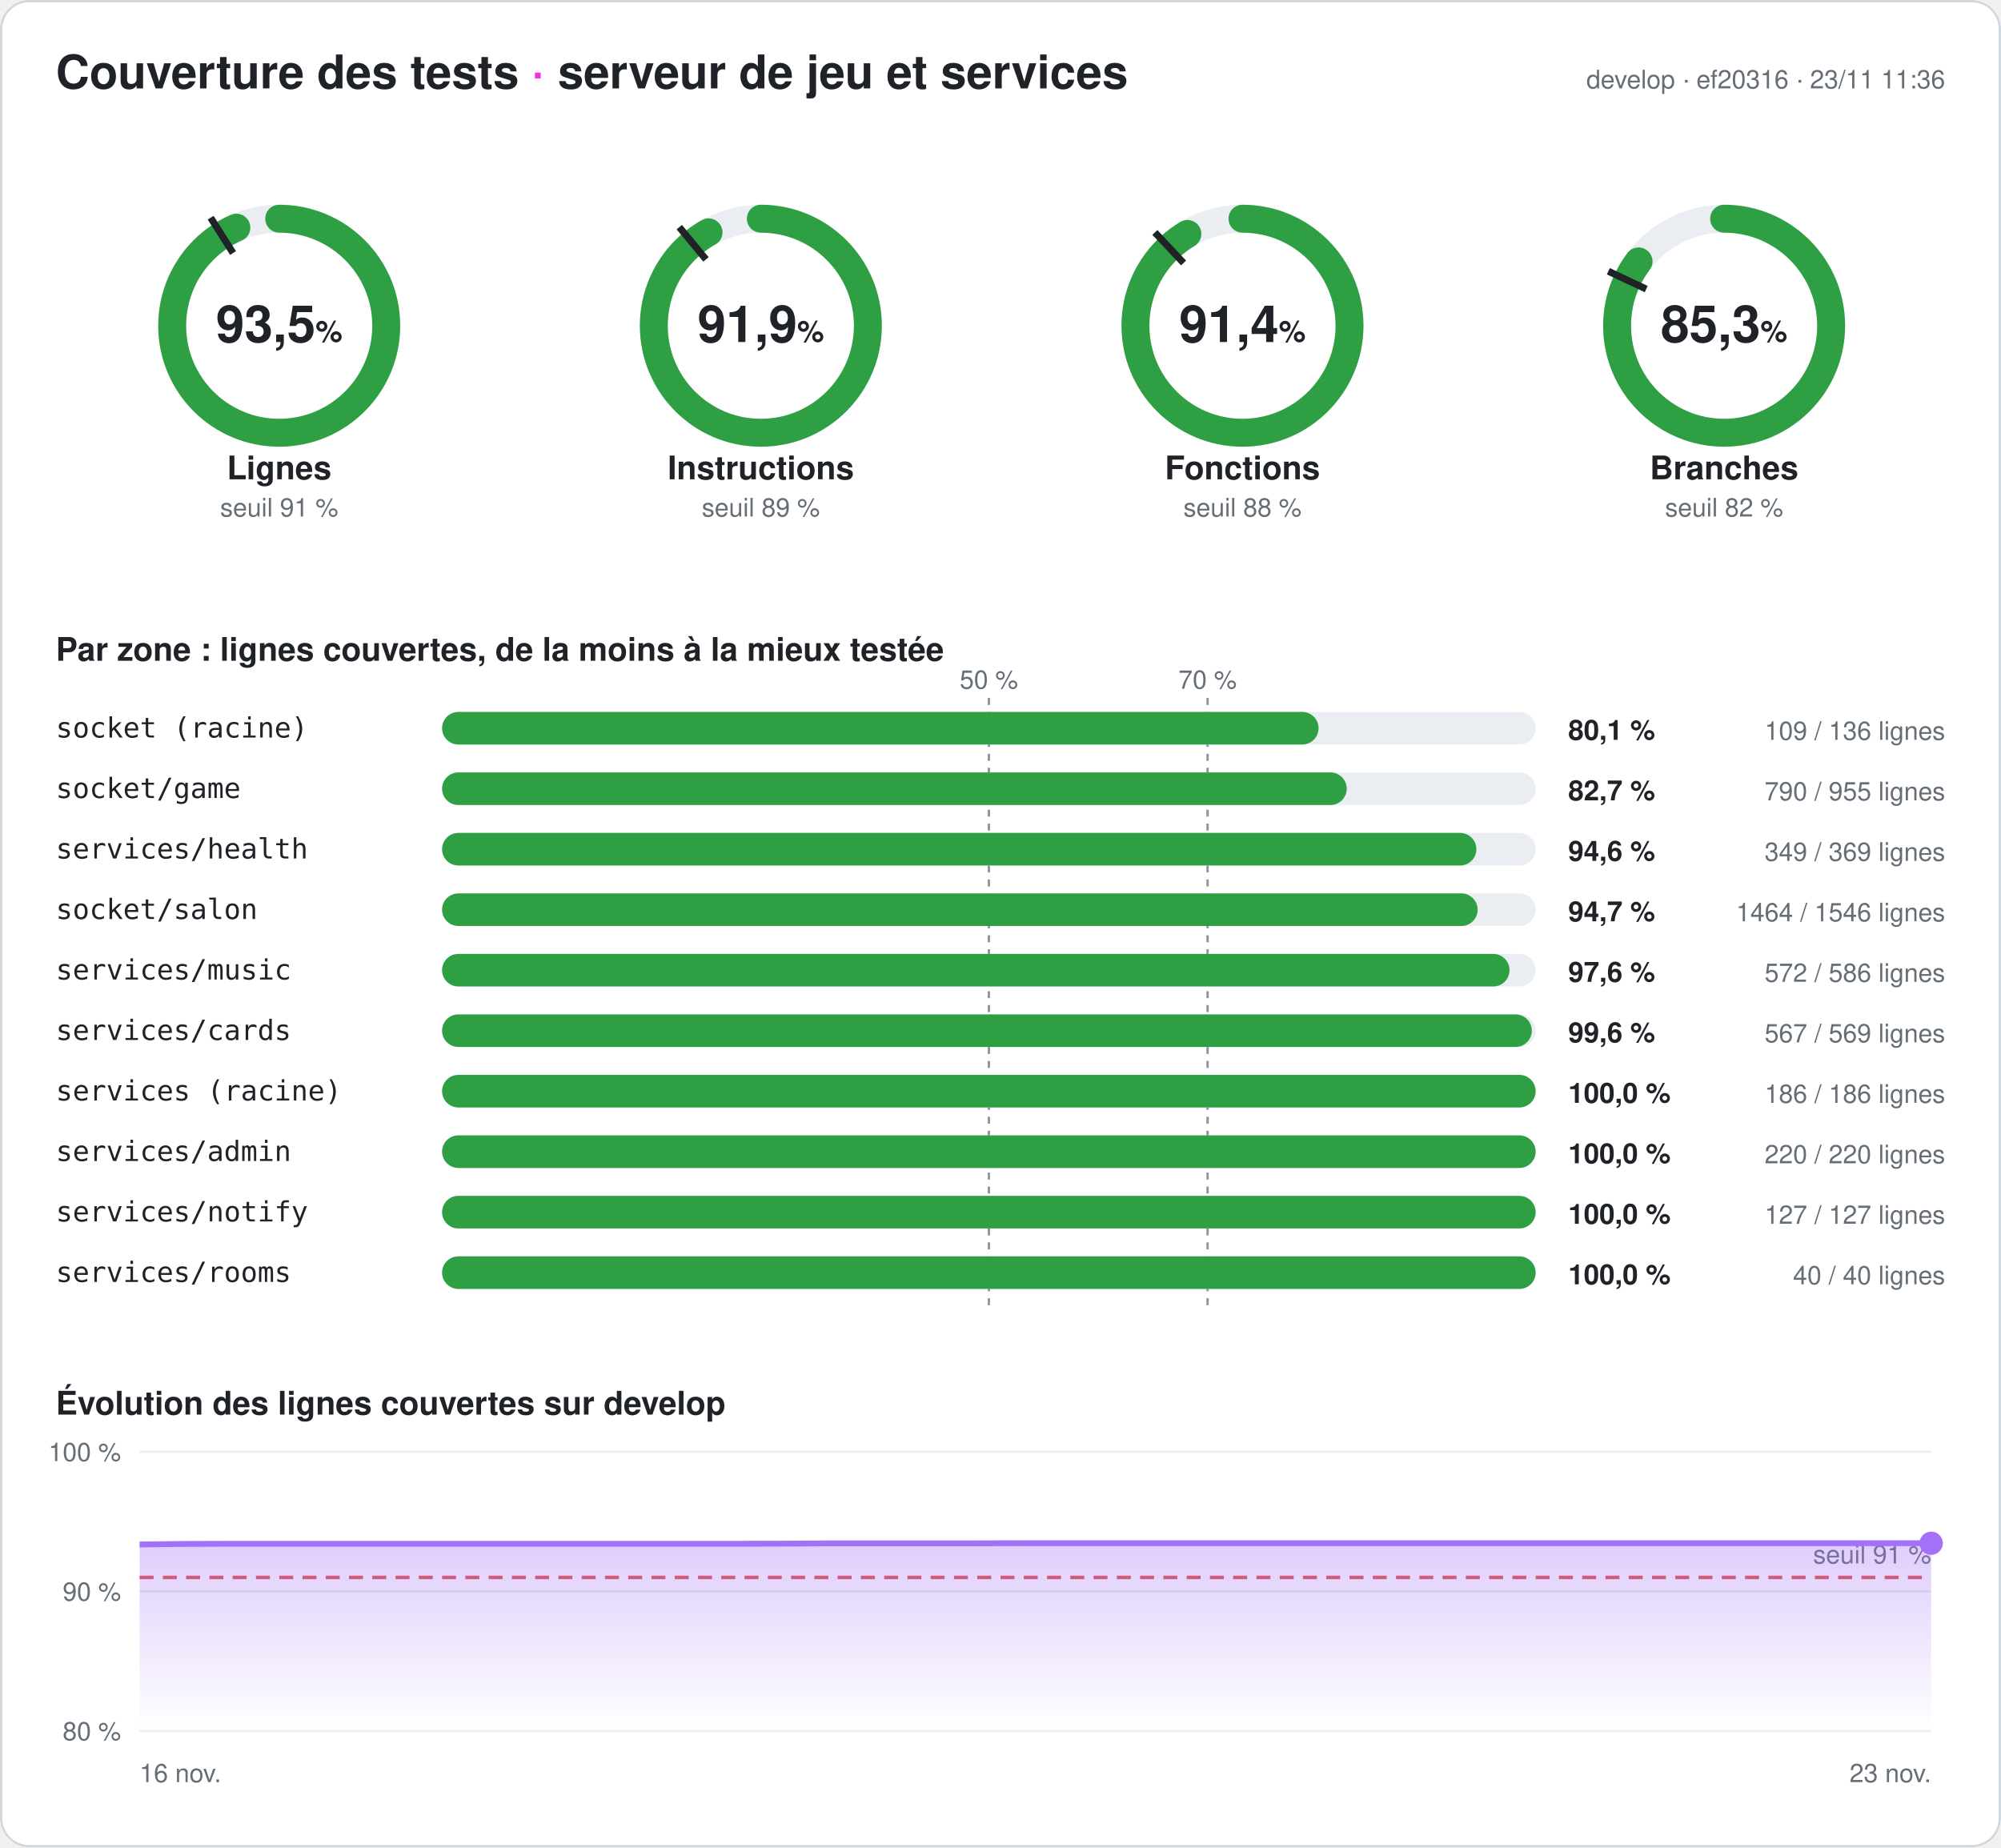
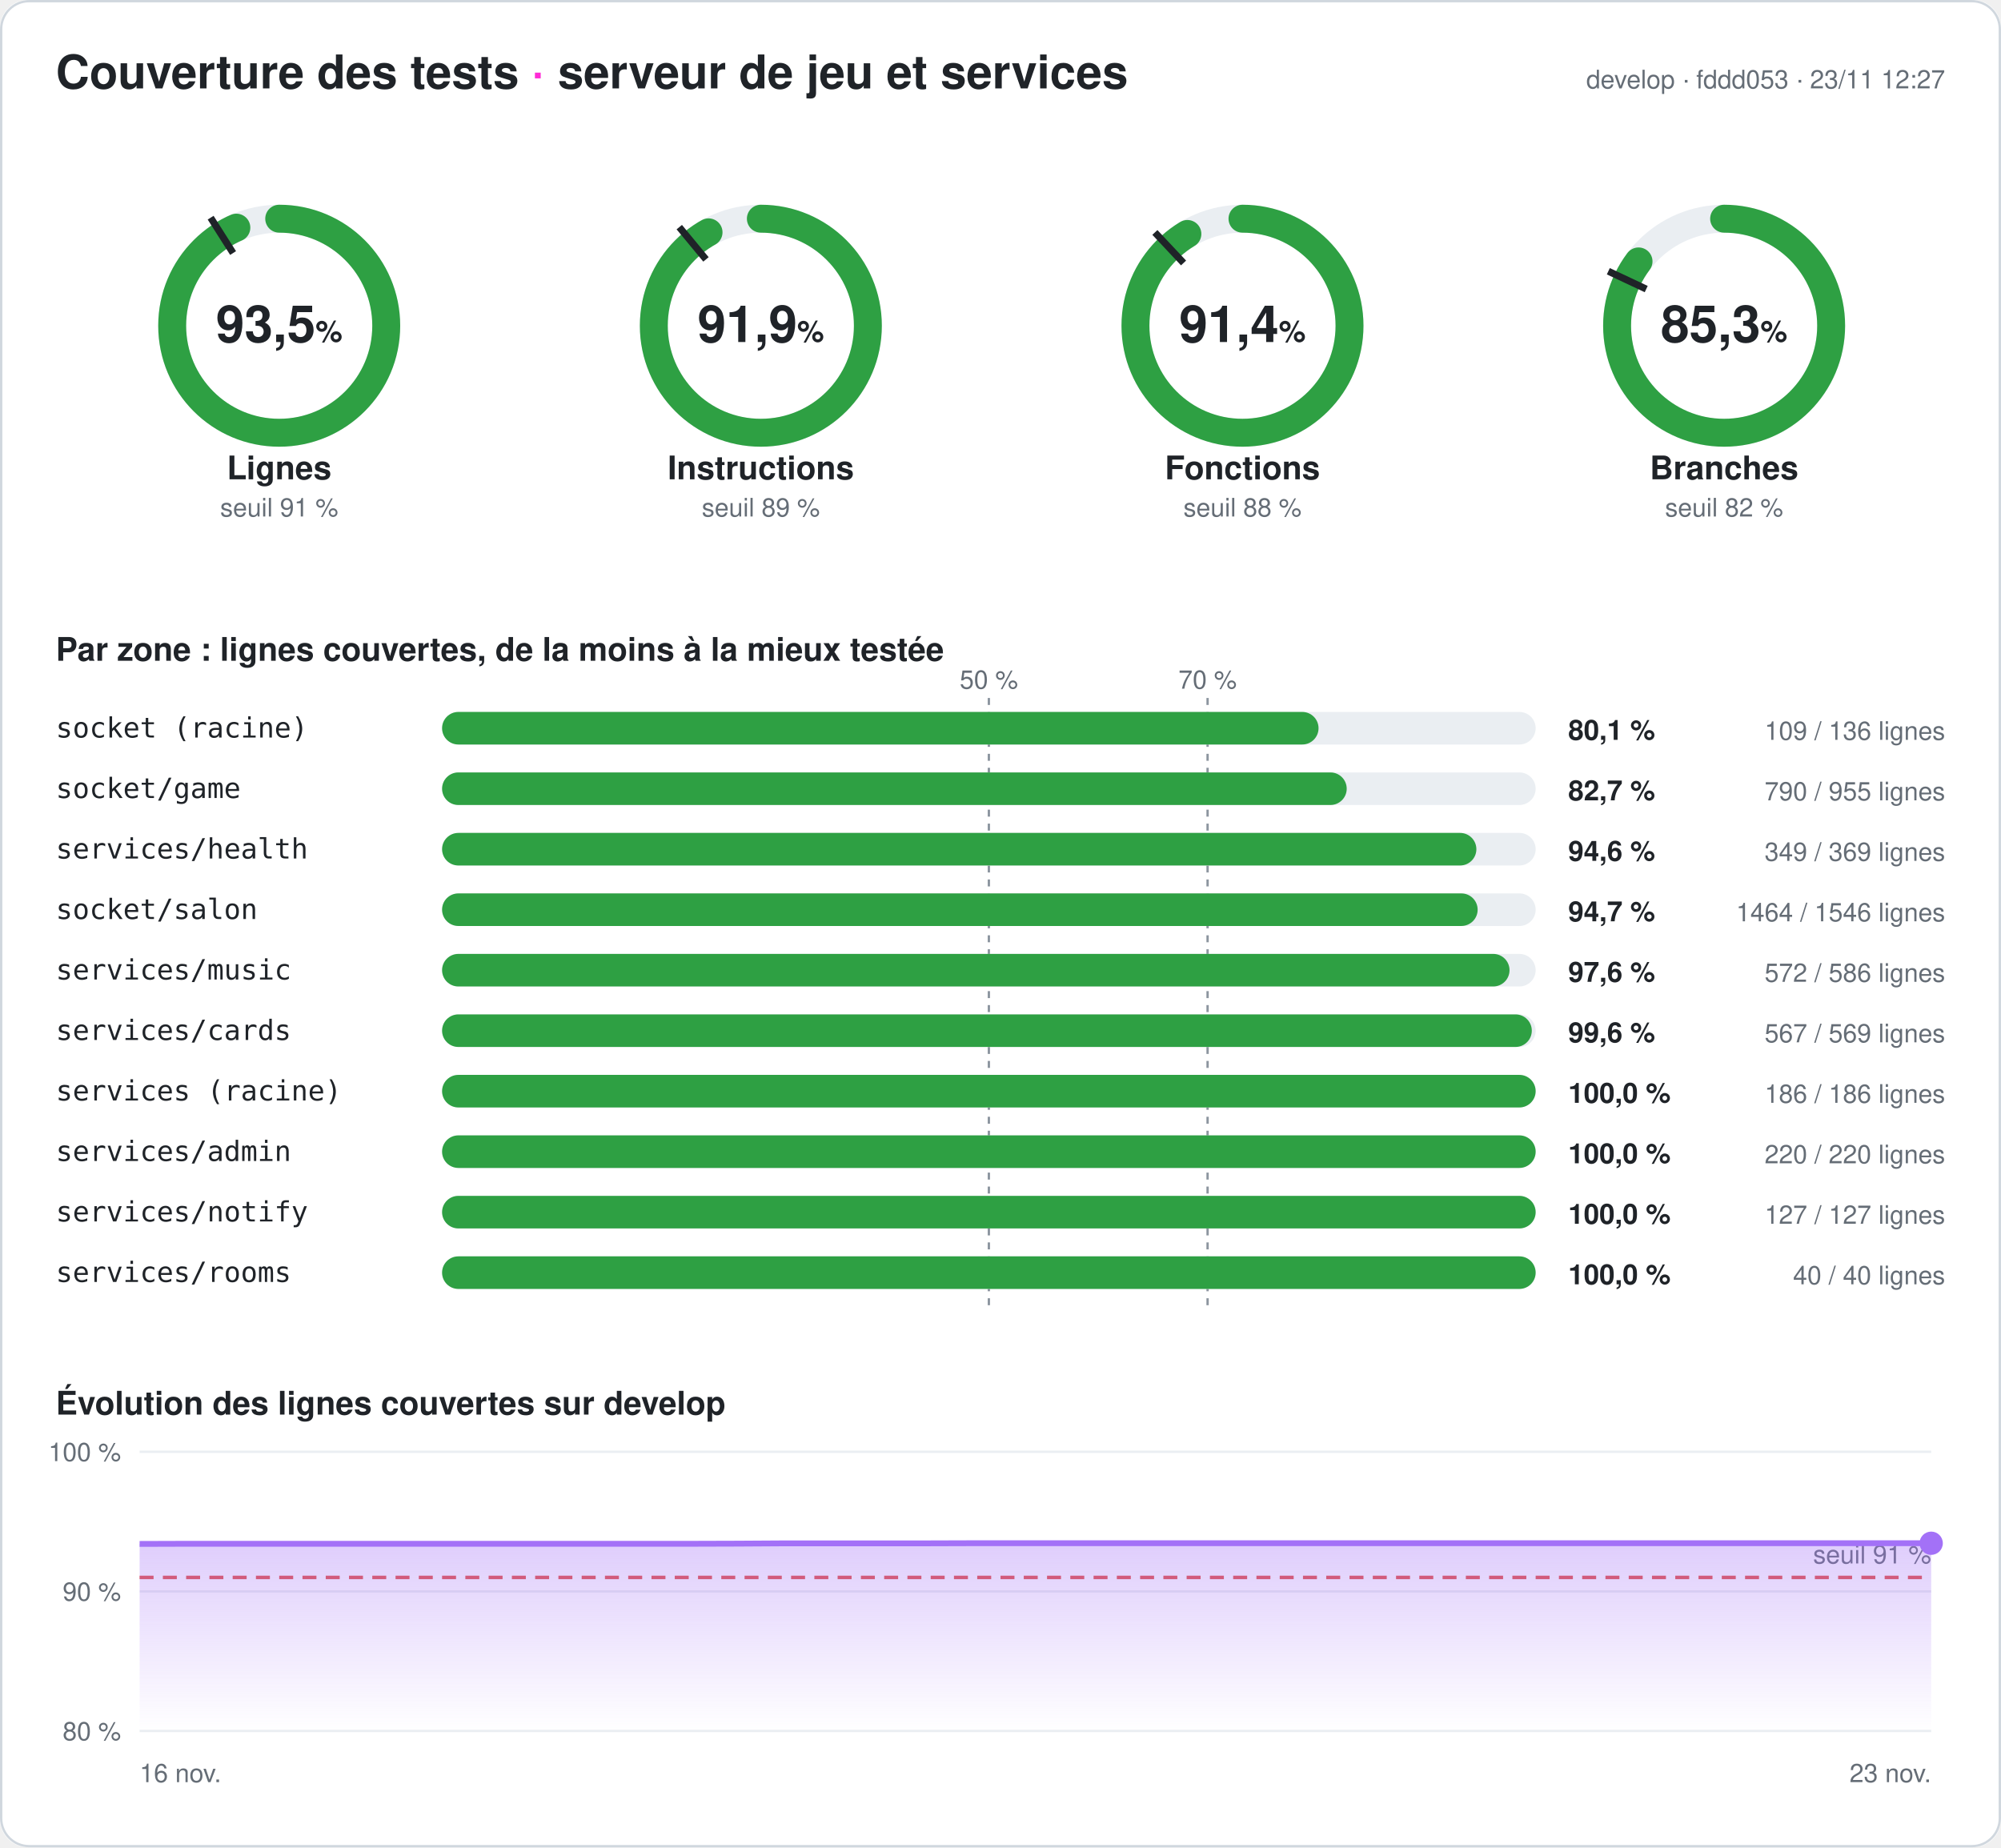
<svg xmlns="http://www.w3.org/2000/svg" width="860" height="794" viewBox="0 0 860 794" font-family="-apple-system,Segoe UI,Helvetica,Arial,sans-serif" role="img" aria-label="Couverture des tests du serveur : 93,5 % des lignes">
  <style>
.fond{fill:#ffffff}.titre{fill:#1f2328;font-size:20px;font-weight:700}.titre2{fill:#1f2328;font-size:14px;font-weight:600}
.valeur{fill:#1f2328;font-size:22px;font-weight:700}.unite{font-size:13px;font-weight:600}.nom{fill:#1f2328;font-size:14px;font-weight:600}
.petit{fill:#656d76;font-size:11px}.zone{fill:#1f2328;font-size:12px;font-family:ui-monospace,Consolas,monospace}
.chiffre{fill:#1f2328;font-size:12px;font-weight:700}.piste{stroke:#eaeef2}.piste-plein{fill:#eaeef2}.trait{stroke:#1f2328}
.repere{stroke:#8c959f;stroke-dasharray:3 3}.grille{stroke:#eaeef2}.bord{fill:none;stroke:#d0d7de}
@media (prefers-color-scheme: dark){.fond{fill:#0d1117}.titre,.titre2,.valeur,.nom,.zone,.chiffre{fill:#e6edf3}.petit{fill:#8d96a0}
.piste{stroke:#21262d}.piste-plein{fill:#21262d}.trait{stroke:#e6edf3}.repere{stroke:#6e7681}.grille{stroke:#21262d}.bord{stroke:#30363d}}
</style>
  <defs>
    <linearGradient id="degrade" x1="0" y1="0" x2="0" y2="1">
      <stop offset="0" stop-color="#a371f7" stop-opacity=".35" />
      <stop offset="1" stop-color="#a371f7" stop-opacity="0" />
    </linearGradient>
  </defs>
  <rect width="860" height="794" rx="12" class="fond" />
  <rect x=".5" y=".5" width="859" height="793" rx="12" class="bord" />
  <text x="24" y="38" class="titre">Couverture des tests <tspan fill="#ff2bd6">·</tspan> serveur de jeu et services</text>
-   <text x="836" y="38" class="petit" text-anchor="end">develop · ef20316 · 23/11 11:36</text>
+   <text x="836" y="38" class="petit" text-anchor="end">develop · fddd053 · 23/11 12:27</text>
  <g>
    <circle cx="120" cy="140" r="46" class="piste" stroke-width="12" fill="none" />
    <circle cx="120" cy="140" r="46" stroke="#2ea043" stroke-width="12" fill="none" stroke-linecap="round" stroke-dasharray="270.095 289.027" transform="rotate(-90 120 140)" />
    <polyline points="100.174,108.76 90.53,93.562" class="trait" stroke-width="3" />
    <text x="120" y="147" class="valeur" text-anchor="middle">93,5<tspan class="unite"> %</tspan>
    </text>
    <text x="120" y="206" class="nom" text-anchor="middle">Lignes</text>
    <text x="120" y="222" class="petit" text-anchor="middle">seuil 91 %</text>
  </g>
  <g>
    <circle cx="327" cy="140" r="46" class="piste" stroke-width="12" fill="none" />
    <circle cx="327" cy="140" r="46" stroke="#2ea043" stroke-width="12" fill="none" stroke-linecap="round" stroke-dasharray="265.558 289.027" transform="rotate(-90 327 140)" />
    <polyline points="303.415,111.491 291.942,97.622" class="trait" stroke-width="3" />
    <text x="327" y="147" class="valeur" text-anchor="middle">91,9<tspan class="unite"> %</tspan>
    </text>
    <text x="327" y="206" class="nom" text-anchor="middle">Instructions</text>
    <text x="327" y="222" class="petit" text-anchor="middle">seuil 89 %</text>
  </g>
  <g>
    <circle cx="534" cy="140" r="46" class="piste" stroke-width="12" fill="none" />
    <circle cx="534" cy="140" r="46" stroke="#2ea043" stroke-width="12" fill="none" stroke-linecap="round" stroke-dasharray="264.17 289.027" transform="rotate(-90 534 140)" />
    <polyline points="508.672,113.028 496.35,99.907" class="trait" stroke-width="3" />
    <text x="534" y="147" class="valeur" text-anchor="middle">91,4<tspan class="unite"> %</tspan>
    </text>
    <text x="534" y="206" class="nom" text-anchor="middle">Fonctions</text>
    <text x="534" y="222" class="petit" text-anchor="middle">seuil 88 %</text>
  </g>
  <g>
    <circle cx="741" cy="140" r="46" class="piste" stroke-width="12" fill="none" />
    <circle cx="741" cy="140" r="46" stroke="#2ea043" stroke-width="12" fill="none" stroke-linecap="round" stroke-dasharray="246.424 289.027" transform="rotate(-90 741 140)" />
    <polyline points="707.521,124.246 691.235,116.582" class="trait" stroke-width="3" />
    <text x="741" y="147" class="valeur" text-anchor="middle">85,3<tspan class="unite"> %</tspan>
    </text>
    <text x="741" y="206" class="nom" text-anchor="middle">Branches</text>
    <text x="741" y="222" class="petit" text-anchor="middle">seuil 82 %</text>
  </g>
  <text x="24" y="284" class="titre2">Par zone : lignes couvertes, de la moins à la mieux testée</text>
  <line x1="425" x2="425" y1="300" y2="564" class="repere" />
  <text x="425" y="296" class="petit" text-anchor="middle">50 %</text>
  <line x1="519" x2="519" y1="300" y2="564" class="repere" />
  <text x="519" y="296" class="petit" text-anchor="middle">70 %</text>
  <text x="24" y="317" class="zone">socket (racine)</text>
  <rect x="190" y="306" width="470" height="14" rx="7" class="piste-plein" />
  <rect x="190" y="306" width="376.691" height="14" rx="7" fill="#2ea043" />
  <text x="674" y="318" class="chiffre">80,1 %</text>
  <text x="836" y="318" class="petit" text-anchor="end">109 / 136 lignes</text>
  <text x="24" y="343" class="zone">socket/game</text>
  <rect x="190" y="332" width="470" height="14" rx="7" class="piste-plein" />
  <rect x="190" y="332" width="388.796" height="14" rx="7" fill="#2ea043" />
  <text x="674" y="344" class="chiffre">82,7 %</text>
  <text x="836" y="344" class="petit" text-anchor="end">790 / 955 lignes</text>
  <text x="24" y="369" class="zone">services/health</text>
  <rect x="190" y="358" width="470" height="14" rx="7" class="piste-plein" />
  <rect x="190" y="358" width="444.526" height="14" rx="7" fill="#2ea043" />
  <text x="674" y="370" class="chiffre">94,6 %</text>
  <text x="836" y="370" class="petit" text-anchor="end">349 / 369 lignes</text>
  <text x="24" y="395" class="zone">socket/salon</text>
  <rect x="190" y="384" width="470" height="14" rx="7" class="piste-plein" />
  <rect x="190" y="384" width="445.071" height="14" rx="7" fill="#2ea043" />
  <text x="674" y="396" class="chiffre">94,7 %</text>
  <text x="836" y="396" class="petit" text-anchor="end">1464 / 1546 lignes</text>
  <text x="24" y="421" class="zone">services/music</text>
  <rect x="190" y="410" width="470" height="14" rx="7" class="piste-plein" />
  <rect x="190" y="410" width="458.771" height="14" rx="7" fill="#2ea043" />
  <text x="674" y="422" class="chiffre">97,6 %</text>
  <text x="836" y="422" class="petit" text-anchor="end">572 / 586 lignes</text>
  <text x="24" y="447" class="zone">services/cards</text>
  <rect x="190" y="436" width="470" height="14" rx="7" class="piste-plein" />
  <rect x="190" y="436" width="468.348" height="14" rx="7" fill="#2ea043" />
  <text x="674" y="448" class="chiffre">99,6 %</text>
  <text x="836" y="448" class="petit" text-anchor="end">567 / 569 lignes</text>
  <text x="24" y="473" class="zone">services (racine)</text>
  <rect x="190" y="462" width="470" height="14" rx="7" class="piste-plein" />
  <rect x="190" y="462" width="470" height="14" rx="7" fill="#2ea043" />
  <text x="674" y="474" class="chiffre">100,0 %</text>
  <text x="836" y="474" class="petit" text-anchor="end">186 / 186 lignes</text>
  <text x="24" y="499" class="zone">services/admin</text>
  <rect x="190" y="488" width="470" height="14" rx="7" class="piste-plein" />
  <rect x="190" y="488" width="470" height="14" rx="7" fill="#2ea043" />
  <text x="674" y="500" class="chiffre">100,0 %</text>
  <text x="836" y="500" class="petit" text-anchor="end">220 / 220 lignes</text>
  <text x="24" y="525" class="zone">services/notify</text>
  <rect x="190" y="514" width="470" height="14" rx="7" class="piste-plein" />
  <rect x="190" y="514" width="470" height="14" rx="7" fill="#2ea043" />
  <text x="674" y="526" class="chiffre">100,0 %</text>
  <text x="836" y="526" class="petit" text-anchor="end">127 / 127 lignes</text>
  <text x="24" y="551" class="zone">services/rooms</text>
  <rect x="190" y="540" width="470" height="14" rx="7" class="piste-plein" />
  <rect x="190" y="540" width="470" height="14" rx="7" fill="#2ea043" />
  <text x="674" y="552" class="chiffre">100,0 %</text>
  <text x="836" y="552" class="petit" text-anchor="end">40 / 40 lignes</text>
  <text x="24" y="608" class="titre2">Évolution des lignes couvertes sur develop</text>
  <line x1="60" x2="830" y1="744" y2="744" class="grille" />
  <text x="52" y="748" class="petit" text-anchor="end">80 %</text>
  <line x1="60" x2="830" y1="684" y2="684" class="grille" />
  <text x="52" y="688" class="petit" text-anchor="end">90 %</text>
  <line x1="60" x2="830" y1="624" y2="624" class="grille" />
  <text x="52" y="628" class="petit" text-anchor="end">100 %</text>
  <line x1="60" x2="830" y1="678" y2="678" stroke="#e5534b" stroke-dasharray="6 4" stroke-width="1.5" />
  <text x="830" y="672" class="petit" fill="#e5534b" text-anchor="end">seuil 91 %</text>
-   <polygon points="60,744 60,663.84 79.744,663.6 99.487,663.54 119.231,663.54 138.974,663.54 158.718,663.54 178.462,663.54 198.205,663.54 217.949,663.54 237.692,663.54 257.436,663.54 277.179,663.54 296.923,663.54 316.667,663.54 336.41,663.48 356.154,663.36 375.897,663.36 395.641,663.36 415.385,663.36 435.128,663.3 454.872,663.3 474.615,663.3 494.359,663.3 514.103,663.3 533.846,663.3 553.59,663.3 573.333,663.3 593.077,663.3 612.821,663.3 632.564,663.3 652.308,663.3 672.051,663.3 691.795,663.3 711.538,663.3 731.282,663.3 751.026,663.3 770.769,663.3 790.513,663.3 810.256,663.3 830,663.3 830,744" fill="url(#degrade)" />
-   <polyline points="60,663.84 79.744,663.6 99.487,663.54 119.231,663.54 138.974,663.54 158.718,663.54 178.462,663.54 198.205,663.54 217.949,663.54 237.692,663.54 257.436,663.54 277.179,663.54 296.923,663.54 316.667,663.54 336.41,663.48 356.154,663.36 375.897,663.36 395.641,663.36 415.385,663.36 435.128,663.3 454.872,663.3 474.615,663.3 494.359,663.3 514.103,663.3 533.846,663.3 553.59,663.3 573.333,663.3 593.077,663.3 612.821,663.3 632.564,663.3 652.308,663.3 672.051,663.3 691.795,663.3 711.538,663.3 731.282,663.3 751.026,663.3 770.769,663.3 790.513,663.3 810.256,663.3 830,663.3" fill="none" stroke="#a371f7" stroke-width="2.5" stroke-linejoin="round" />
+   <polygon points="60,744 60,663.6 79.744,663.54 99.487,663.54 119.231,663.54 138.974,663.54 158.718,663.54 178.462,663.54 198.205,663.54 217.949,663.54 237.692,663.54 257.436,663.54 277.179,663.54 296.923,663.54 316.667,663.48 336.41,663.36 356.154,663.36 375.897,663.36 395.641,663.36 415.385,663.3 435.128,663.3 454.872,663.3 474.615,663.3 494.359,663.3 514.103,663.3 533.846,663.3 553.59,663.3 573.333,663.3 593.077,663.3 612.821,663.3 632.564,663.3 652.308,663.3 672.051,663.3 691.795,663.3 711.538,663.3 731.282,663.3 751.026,663.3 770.769,663.3 790.513,663.3 810.256,663.3 830,663.3 830,744" fill="url(#degrade)" />
+   <polyline points="60,663.6 79.744,663.54 99.487,663.54 119.231,663.54 138.974,663.54 158.718,663.54 178.462,663.54 198.205,663.54 217.949,663.54 237.692,663.54 257.436,663.54 277.179,663.54 296.923,663.54 316.667,663.48 336.41,663.36 356.154,663.36 375.897,663.36 395.641,663.36 415.385,663.3 435.128,663.3 454.872,663.3 474.615,663.3 494.359,663.3 514.103,663.3 533.846,663.3 553.59,663.3 573.333,663.3 593.077,663.3 612.821,663.3 632.564,663.3 652.308,663.3 672.051,663.3 691.795,663.3 711.538,663.3 731.282,663.3 751.026,663.3 770.769,663.3 790.513,663.3 810.256,663.3 830,663.3" fill="none" stroke="#a371f7" stroke-width="2.5" stroke-linejoin="round" />
  <circle cx="830" cy="663.3" r="5" fill="#a371f7" />
  <text x="60" y="766" class="petit">16 nov.</text>
  <text x="830" y="766" class="petit" text-anchor="end">23 nov.</text>
</svg>
